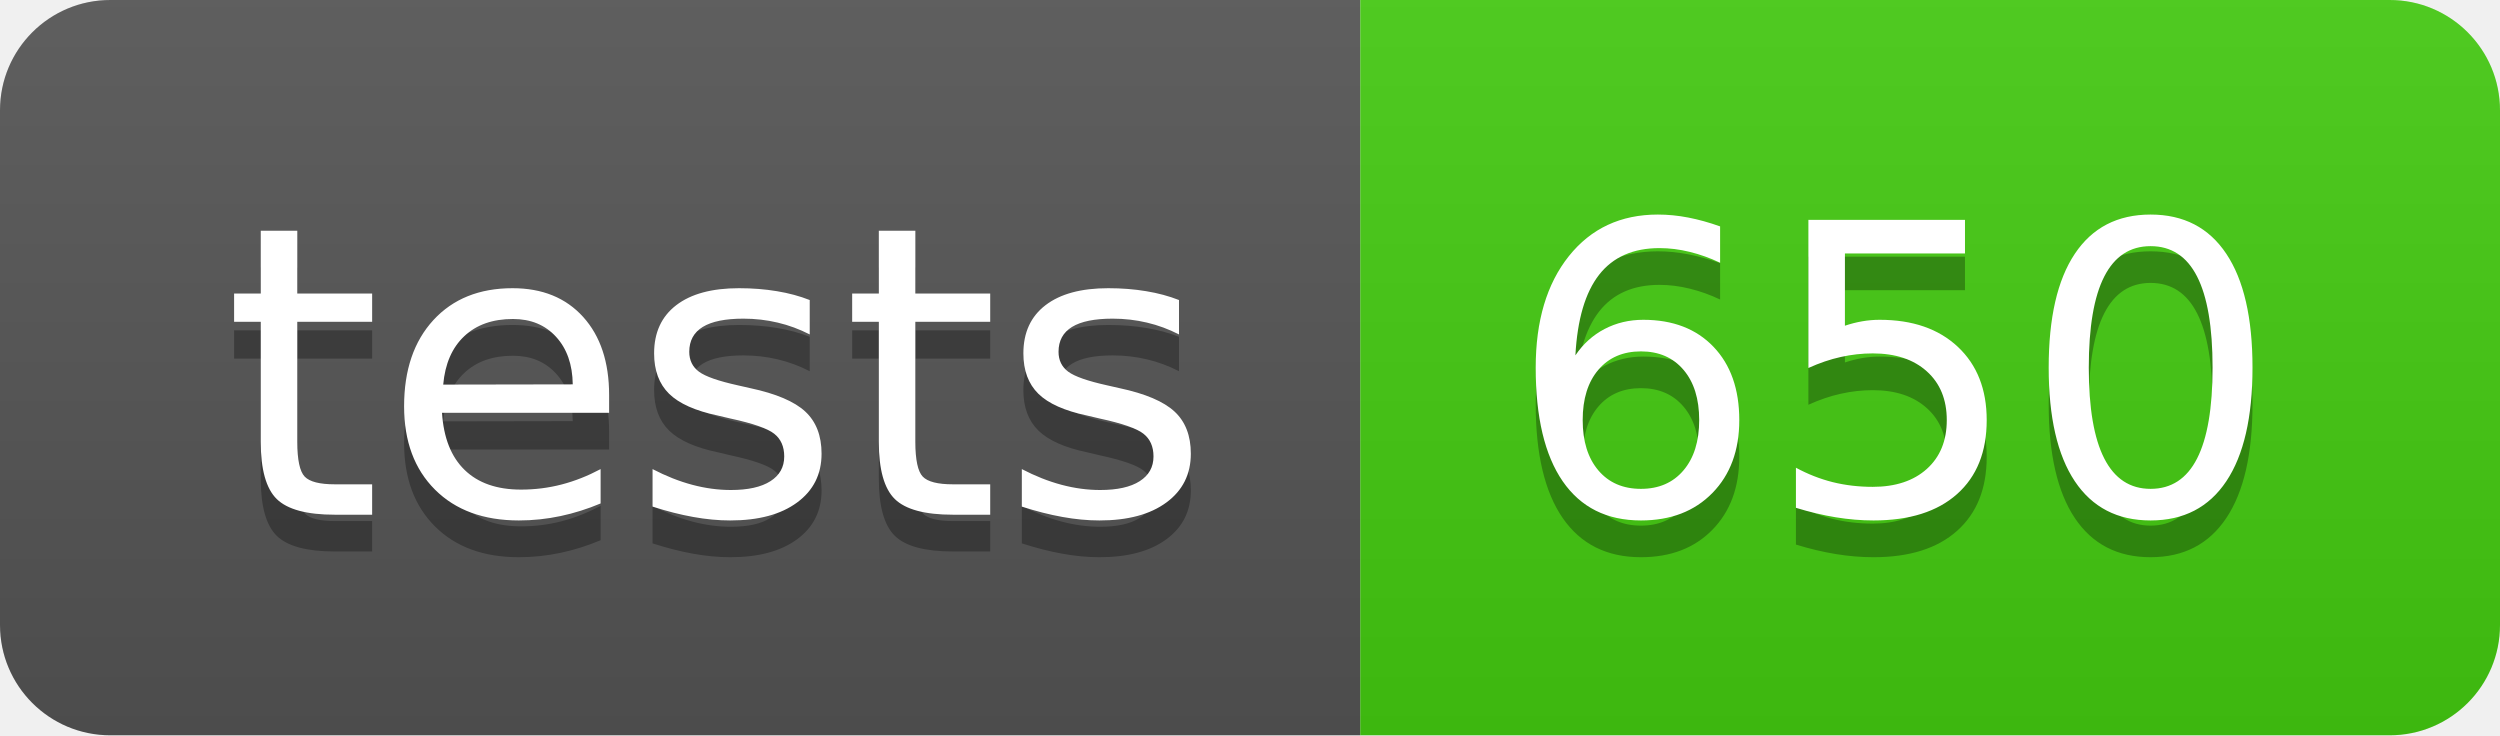
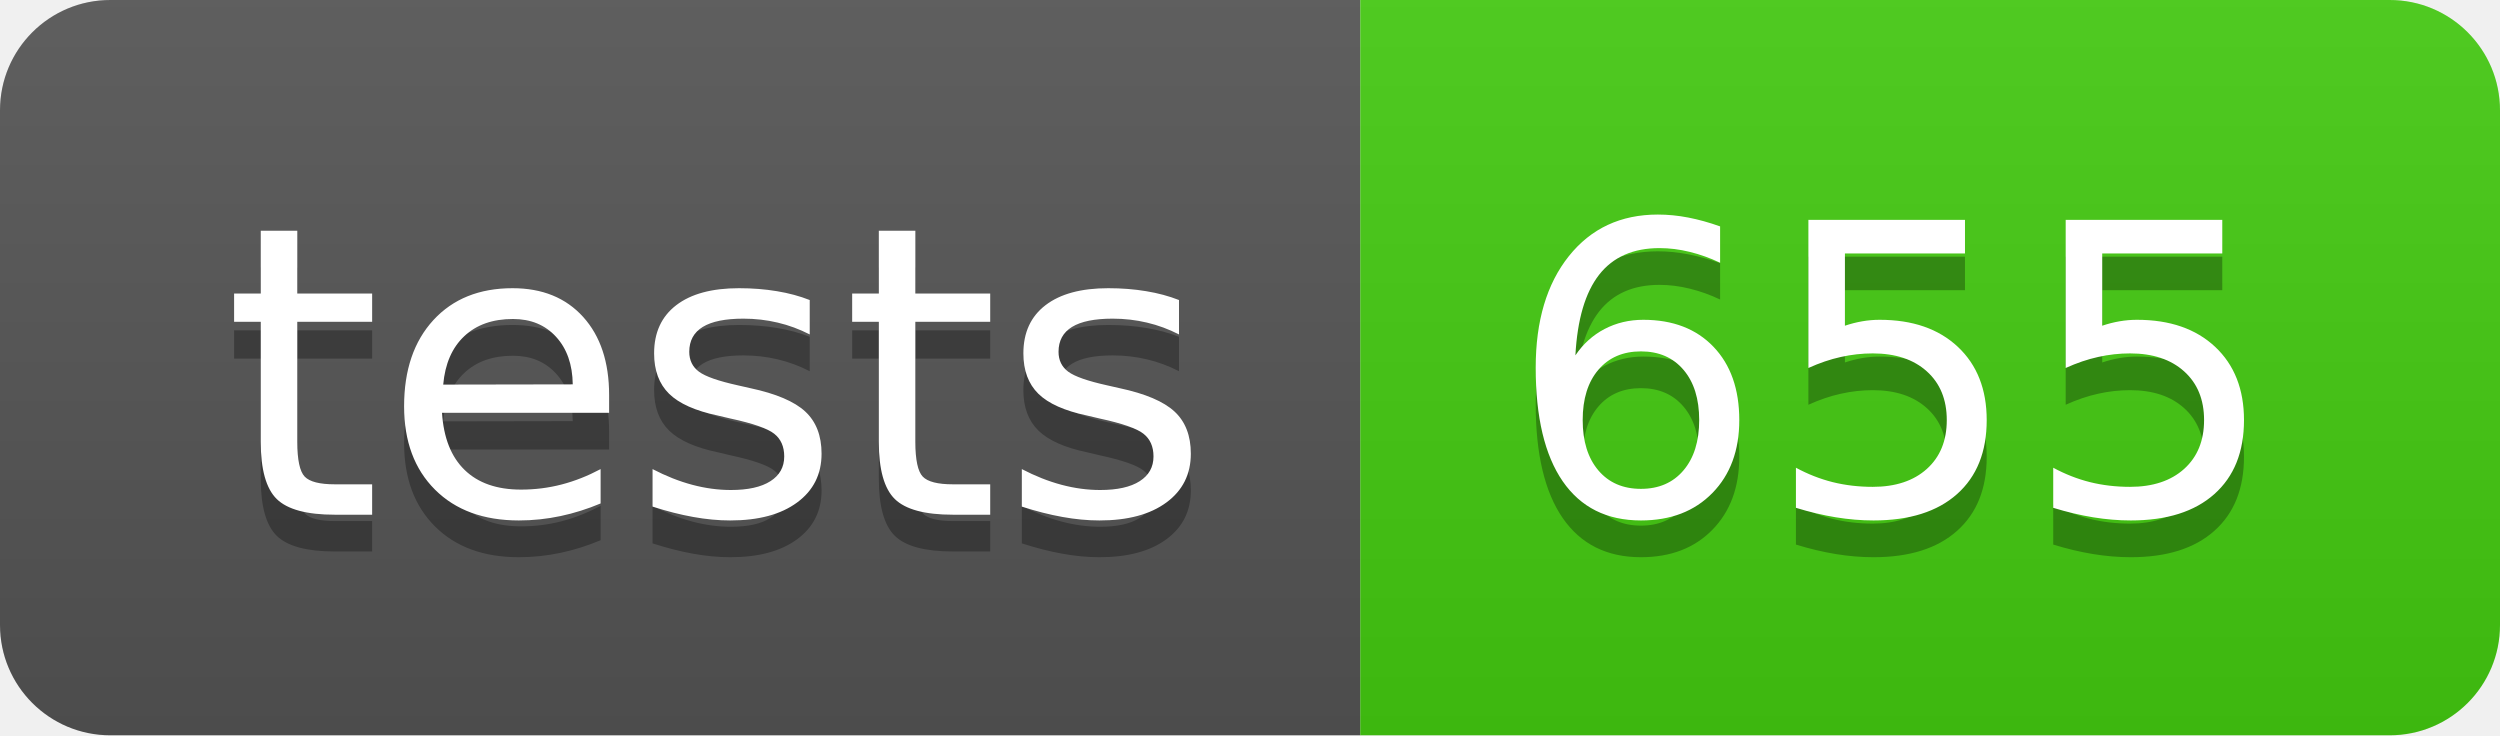
- <svg xmlns="http://www.w3.org/2000/svg" width="68" height="20" role="img" aria-label="tests: 650">
+ <svg xmlns="http://www.w3.org/2000/svg" width="68" height="20" role="img" aria-label="tests: 655">
  <linearGradient id="s" x2="0" y2="100%">
    <stop offset="0" stop-color="#bbb" stop-opacity=".1" />
    <stop offset="1" stop-opacity=".1" />
  </linearGradient>
  <clipPath id="r">
    <rect width="68" height="20" rx="3" fill="#fff" />
  </clipPath>
  <g clip-path="url(#r)">
    <rect width="37" height="20" fill="#555" />
    <rect x="37" width="31" height="20" fill="#4c1" />
    <rect width="68" height="20" fill="url(#s)" />
  </g>
  <g fill="#fff" text-anchor="middle" font-family="Verdana,Geneva,DejaVu Sans,sans-serif" text-rendering="geometricPrecision" font-size="110">
    <text aria-hidden="true" x="195" y="150" fill="#010101" fill-opacity=".3" transform="scale(.1)" textLength="270">tests</text>
    <text x="195" y="140" transform="scale(.1)" fill="#fff" textLength="270">tests</text>
-     <text aria-hidden="true" x="515" y="150" fill="#010101" fill-opacity=".3" transform="scale(.1)" textLength="210">650</text>
-     <text x="515" y="140" transform="scale(.1)" fill="#fff" textLength="210">650</text>
+     <text aria-hidden="true" x="515" y="150" fill="#010101" fill-opacity=".3" transform="scale(.1)" textLength="210">655</text>
+     <text x="515" y="140" transform="scale(.1)" fill="#fff" textLength="210">655</text>
  </g>
</svg>
